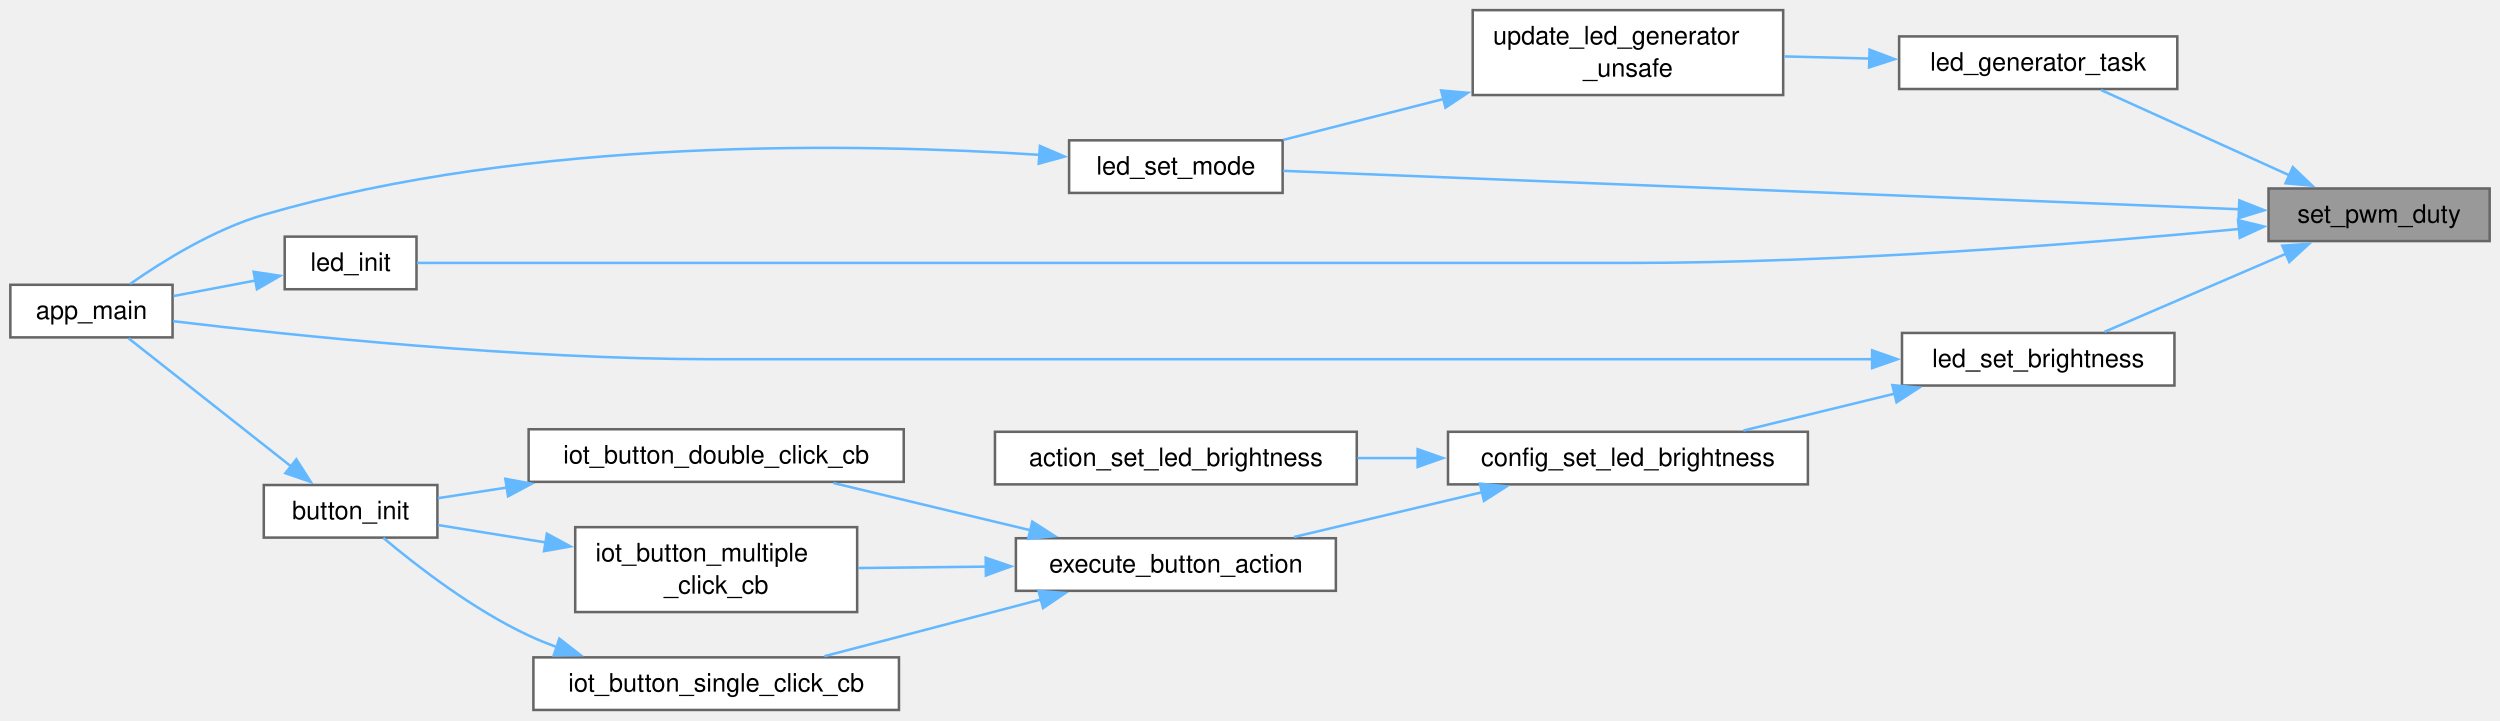
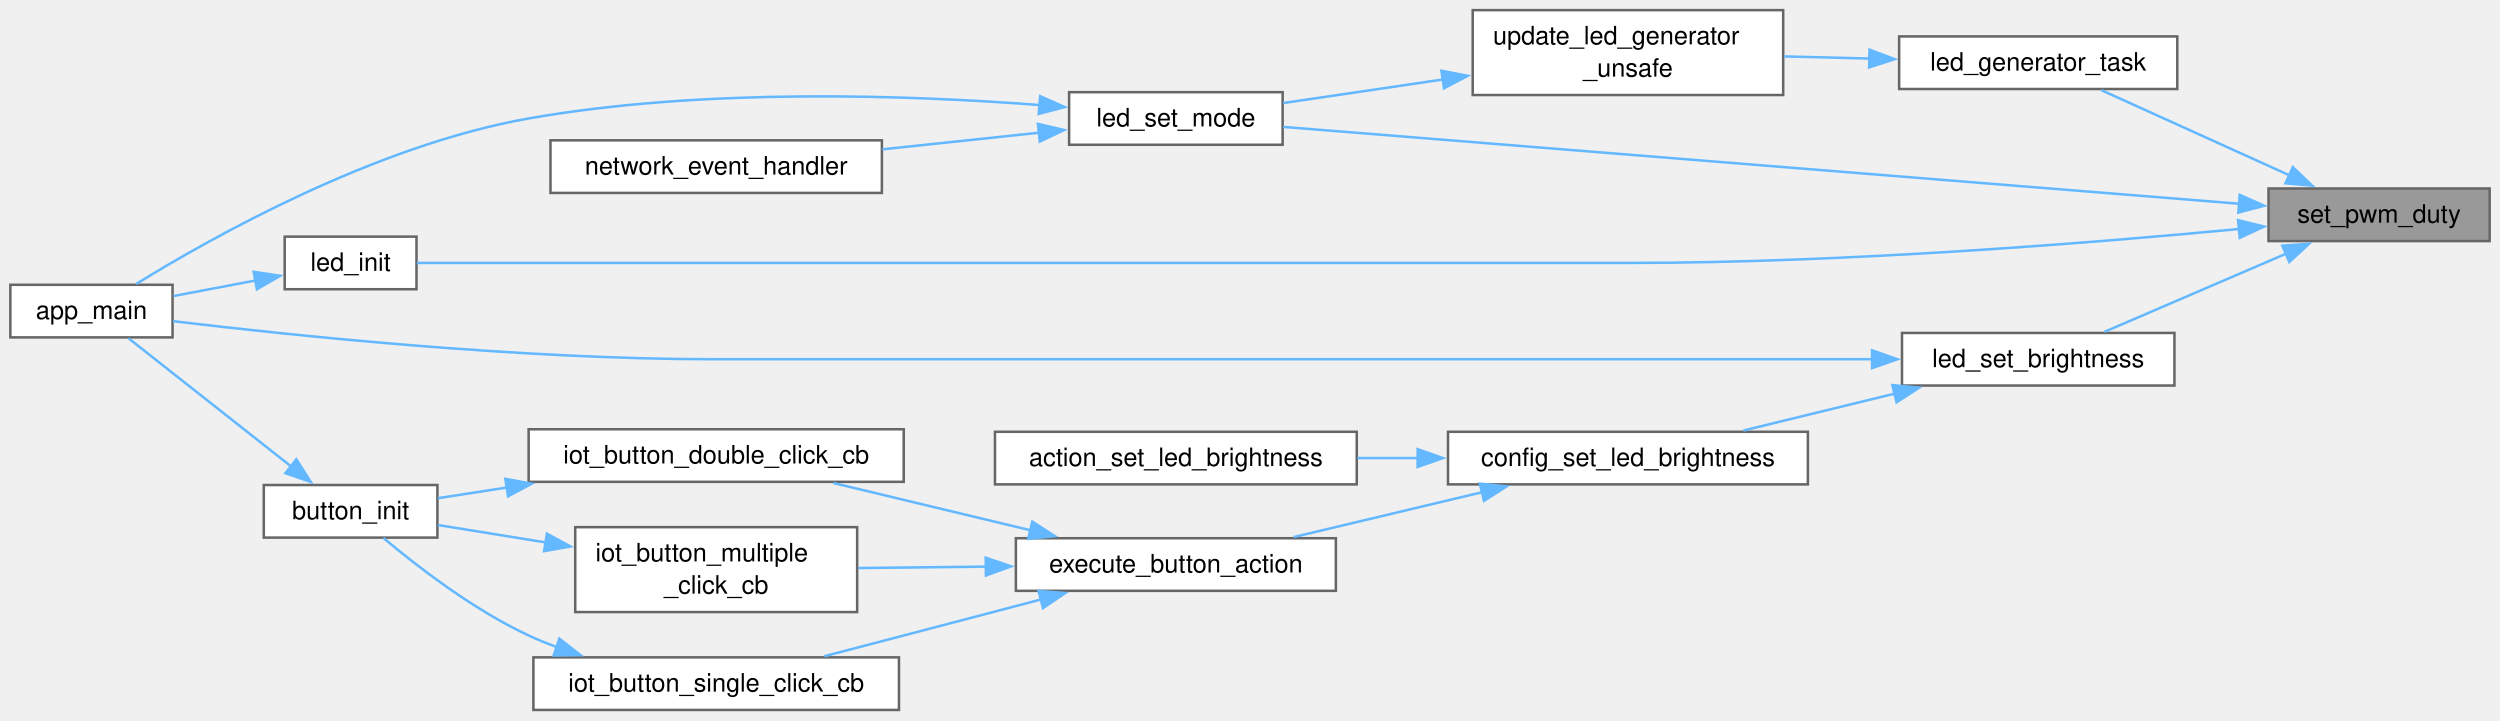
<svg xmlns="http://www.w3.org/2000/svg" xmlns:xlink="http://www.w3.org/1999/xlink" width="986pt" height="284pt" viewBox="0.00 0.00 986.25 284.12">
  <g id="graph0" class="graph" transform="scale(1 1) rotate(0) translate(4 280.12)">
    <g id="Node000001" class="node">
      <g id="a_Node000001">
        <a xlink:title="Updates the physical LEDC duty cycle.">
          <polygon fill="#999999" stroke="#666666" points="978.25,-205.75 891,-205.75 891,-185 978.25,-185 978.25,-205.75" />
          <text text-anchor="middle" x="934.62" y="-192.25" font-family="Helvetica,sans-Serif" font-size="10.00">set_pwm_duty</text>
        </a>
      </g>
    </g>
    <g id="Node000002" class="node">
      <g id="a_Node000002">
        <a xlink:href="led_8c.html#a801799683e3f94725f9ceece52dc23a0" target="_top" xlink:title="Generic asynchronous generator for LED effects.">
          <polygon fill="white" stroke="#666666" points="855,-265.75 745.25,-265.75 745.25,-245 855,-245 855,-265.75" />
          <text text-anchor="middle" x="800.12" y="-252.25" font-family="Helvetica,sans-Serif" font-size="10.00">led_generator_task</text>
        </a>
      </g>
    </g>
    <g id="edge1_Node000001_Node000002" class="edge">
      <g id="a_edge1_Node000001_Node000002">
        <a xlink:title=" ">
          <path fill="none" stroke="#63b8ff" d="M899.45,-210.85C876.09,-221.43 845.71,-235.19 824.94,-244.59" />
          <polygon fill="#63b8ff" stroke="#63b8ff" points="900.59,-214.18 908.25,-206.86 897.7,-207.8 900.59,-214.18" />
        </a>
      </g>
    </g>
    <g id="Node000004" class="node">
      <g id="a_Node000004">
        <a xlink:href="led_8c.html#a9b0c70ca11b0bdd9e2ea1ec47ba472c4" target="_top" xlink:title="Sets the current operational mode of the LED.">
-           <polygon fill="white" stroke="#666666" points="502,-224.75 417.75,-224.75 417.75,-204 502,-204 502,-224.75" />
-           <text text-anchor="middle" x="459.88" y="-211.25" font-family="Helvetica,sans-Serif" font-size="10.00">led_set_mode</text>
-         </a>
-       </g>
-     </g>
-     <g id="edge19_Node000001_Node000004" class="edge">
-       <g id="a_edge19_Node000001_Node000004">
-         <a xlink:title=" ">
-           <path fill="none" stroke="#63b8ff" d="M879.43,-197.55C783.93,-201.39 587.7,-209.28 502.21,-212.71" />
-           <polygon fill="#63b8ff" stroke="#63b8ff" points="879.47,-201.05 889.33,-197.16 879.19,-194.06 879.47,-201.05" />
-         </a>
-       </g>
-     </g>
-     <g id="Node000006" class="node">
-       <g id="a_Node000006">
+           <polygon fill="white" stroke="#666666" points="502,-243.75 417.75,-243.75 417.75,-223 502,-223 502,-243.75" />
+           <text text-anchor="middle" x="459.88" y="-230.25" font-family="Helvetica,sans-Serif" font-size="10.00">led_set_mode</text>
+         </a>
+       </g>
+     </g>
+     <g id="edge20_Node000001_Node000004" class="edge">
+       <g id="a_edge20_Node000001_Node000004">
+         <a xlink:title=" ">
+           <path fill="none" stroke="#63b8ff" d="M879.43,-199.73C783.93,-207.41 587.7,-223.18 502.21,-230.05" />
+           <polygon fill="#63b8ff" stroke="#63b8ff" points="879.64,-203.23 889.33,-198.94 879.08,-196.25 879.64,-203.23" />
+         </a>
+       </g>
+     </g>
+     <g id="Node000007" class="node">
+       <g id="a_Node000007">
        <a xlink:href="led_8c.html#aa976cc2095f7fc9974208fde3db3ca5e" target="_top" xlink:title="Initializes the LEDC peripheral for the status LED.">
          <polygon fill="white" stroke="#666666" points="160.25,-186.75 108.25,-186.75 108.25,-166 160.25,-166 160.25,-186.75" />
          <text text-anchor="middle" x="134.25" y="-173.25" font-family="Helvetica,sans-Serif" font-size="10.00">led_init</text>
        </a>
      </g>
    </g>
-     <g id="edge5_Node000001_Node000006" class="edge">
-       <g id="a_edge5_Node000001_Node000006">
+     <g id="edge6_Node000001_Node000007" class="edge">
+       <g id="a_edge6_Node000001_Node000007">
        <a xlink:title=" ">
          <path fill="none" stroke="#63b8ff" d="M879.5,-189.78C820.5,-184.18 723.27,-176.38 639.25,-176.38 639.25,-176.38 639.25,-176.38 458.88,-176.38 347.63,-176.38 214.87,-176.38 160.43,-176.38" />
          <polygon fill="#63b8ff" stroke="#63b8ff" points="878.98,-193.25 889.27,-190.73 879.66,-186.28 878.98,-193.25" />
        </a>
      </g>
    </g>
-     <g id="Node000007" class="node">
-       <g id="a_Node000007">
+     <g id="Node000008" class="node">
+       <g id="a_Node000008">
        <a xlink:href="led_8c.html#a0e14d5bbab37c68be83bb93f0327c328" target="_top" xlink:title="Dynamically updates the LED maximum brightness.">
          <polygon fill="white" stroke="#666666" points="853.88,-148.75 746.38,-148.75 746.38,-128 853.88,-128 853.88,-148.75" />
          <text text-anchor="middle" x="800.12" y="-135.25" font-family="Helvetica,sans-Serif" font-size="10.00">led_set_brightness</text>
        </a>
      </g>
    </g>
-     <g id="edge7_Node000001_Node000007" class="edge">
-       <g id="a_edge7_Node000001_Node000007">
+     <g id="edge8_Node000001_Node000008" class="edge">
+       <g id="a_edge8_Node000001_Node000008">
        <a xlink:title=" ">
          <path fill="none" stroke="#63b8ff" d="M897.83,-179.98C875.2,-170.24 846.5,-157.89 826.27,-149.19" />
          <polygon fill="#63b8ff" stroke="#63b8ff" points="896.43,-183.18 907,-183.92 899.2,-176.75 896.43,-183.18" />
        </a>
      </g>
    </g>
    <g id="Node000003" class="node">
      <g id="a_Node000003">
        <a xlink:href="led_8c.html#a1959f7ea0ce47c473c6abdf58dbc22a3" target="_top" xlink:title="Configures effect parameters and ensures the generator task is running.">
          <polygon fill="white" stroke="#666666" points="699.5,-276.12 577,-276.12 577,-242.62 699.5,-242.62 699.5,-276.12" />
          <text text-anchor="start" x="585" y="-262.62" font-family="Helvetica,sans-Serif" font-size="10.00">update_led_generator</text>
          <text text-anchor="middle" x="638.25" y="-249.88" font-family="Helvetica,sans-Serif" font-size="10.00">_unsafe</text>
        </a>
      </g>
    </g>
    <g id="edge2_Node000002_Node000003" class="edge">
      <g id="a_edge2_Node000002_Node000003">
        <a xlink:title=" ">
          <path fill="none" stroke="#63b8ff" d="M733.57,-257.02C722.44,-257.29 710.92,-257.58 699.92,-257.86" />
          <polygon fill="#63b8ff" stroke="#63b8ff" points="733.58,-260.52 743.49,-256.77 733.4,-253.52 733.58,-260.52" />
        </a>
      </g>
    </g>
    <g id="edge3_Node000003_Node000004" class="edge">
      <g id="a_edge3_Node000003_Node000004">
        <a xlink:title=" ">
-           <path fill="none" stroke="#63b8ff" d="M565.46,-241.06C543.95,-235.57 521.09,-229.74 502.25,-224.93" />
-           <polygon fill="#63b8ff" stroke="#63b8ff" points="564.53,-244.43 575.09,-243.51 566.26,-237.65 564.53,-244.43" />
+           <path fill="none" stroke="#63b8ff" d="M565.46,-248.79C543.95,-245.62 521.09,-242.25 502.25,-239.47" />
+           <polygon fill="#63b8ff" stroke="#63b8ff" points="564.65,-252.21 575.05,-250.21 565.67,-245.29 564.65,-252.21" />
        </a>
      </g>
    </g>
    <g id="Node000005" class="node">
      <g id="a_Node000005">
        <a xlink:href="dmx-interface_8c.html#a630544a7f0a2cc40d8a7fefab7e2fe70" target="_top" xlink:title="Main entry point for the DMX Interface application.">
          <polygon fill="white" stroke="#666666" points="64,-167.75 0,-167.75 0,-147 64,-147 64,-167.75" />
          <text text-anchor="middle" x="32" y="-154.25" font-family="Helvetica,sans-Serif" font-size="10.00">app_main</text>
        </a>
      </g>
    </g>
    <g id="edge4_Node000004_Node000005" class="edge">
      <g id="a_edge4_Node000004_Node000005">
        <a xlink:title=" ">
-           <path fill="none" stroke="#63b8ff" d="M406.18,-219.02C335.08,-223.62 205.23,-226.14 100,-195.38 80.36,-189.63 60.27,-177.18 47.27,-168.09" />
-           <polygon fill="#63b8ff" stroke="#63b8ff" points="406.24,-222.52 415.98,-218.34 405.76,-215.54 406.24,-222.52" />
-         </a>
-       </g>
-     </g>
-     <g id="edge6_Node000006_Node000005" class="edge">
-       <g id="a_edge6_Node000006_Node000005">
+           <path fill="none" stroke="#63b8ff" d="M406.3,-238.66C354.53,-242.63 273.44,-245.52 204.5,-233.38 143.88,-222.7 79.29,-186.36 49.64,-168.07" />
+           <polygon fill="#63b8ff" stroke="#63b8ff" points="406.33,-242.17 416.01,-237.87 405.76,-235.19 406.33,-242.17" />
+         </a>
+       </g>
+     </g>
+     <g id="Node000006" class="node">
+       <g id="a_Node000006">
+         <a xlink:href="dmx-interface_8c.html#a9bd9f390af7b80b21e4b1bcd75340ea7" target="_top" xlink:title="Event handler for network events.">
+           <polygon fill="white" stroke="#666666" points="343.88,-224.75 213.12,-224.75 213.12,-204 343.88,-204 343.88,-224.75" />
+           <text text-anchor="middle" x="278.5" y="-211.25" font-family="Helvetica,sans-Serif" font-size="10.00">network_event_handler</text>
+         </a>
+       </g>
+     </g>
+     <g id="edge5_Node000004_Node000006" class="edge">
+       <g id="a_edge5_Node000004_Node000006">
+         <a xlink:title=" ">
+           <path fill="none" stroke="#63b8ff" d="M405.91,-227.76C386.52,-225.71 364.36,-223.36 344.07,-221.21" />
+           <polygon fill="#63b8ff" stroke="#63b8ff" points="405.45,-231.24 415.77,-228.81 406.19,-224.27 405.45,-231.24" />
+         </a>
+       </g>
+     </g>
+     <g id="edge7_Node000007_Node000005" class="edge">
+       <g id="a_edge7_Node000007_Node000005">
        <a xlink:title=" ">
          <path fill="none" stroke="#63b8ff" d="M96.86,-169.48C86.22,-167.46 74.69,-165.28 64.39,-163.32" />
          <polygon fill="#63b8ff" stroke="#63b8ff" points="95.99,-172.88 106.47,-171.3 97.29,-166 95.99,-172.88" />
        </a>
      </g>
    </g>
-     <g id="edge8_Node000007_Node000005" class="edge">
-       <g id="a_edge8_Node000007_Node000005">
+     <g id="edge9_Node000008_Node000005" class="edge">
+       <g id="a_edge9_Node000008_Node000005">
        <a xlink:title=" ">
          <path fill="none" stroke="#63b8ff" d="M734.73,-138.38C666.68,-138.38 556.22,-138.38 460.88,-138.38 460.88,-138.38 460.88,-138.38 277.5,-138.38 200.65,-138.38 110.62,-147.82 64.2,-153.39" />
          <polygon fill="#63b8ff" stroke="#63b8ff" points="734.59,-141.88 744.59,-138.38 734.59,-134.88 734.59,-141.88" />
        </a>
      </g>
    </g>
-     <g id="Node000008" class="node">
-       <g id="a_Node000008">
+     <g id="Node000009" class="node">
+       <g id="a_Node000009">
        <a xlink:href="config_8c.html#a0f49b78b8b22ac39ef5ed8a15597818b" target="_top" xlink:title="Sets the status LED brightness level in RAM.">
          <polygon fill="white" stroke="#666666" points="709.25,-109.75 567.25,-109.75 567.25,-89 709.25,-89 709.25,-109.75" />
          <text text-anchor="middle" x="638.25" y="-96.25" font-family="Helvetica,sans-Serif" font-size="10.00">config_set_led_brightness</text>
        </a>
      </g>
    </g>
-     <g id="edge9_Node000007_Node000008" class="edge">
-       <g id="a_edge9_Node000007_Node000008">
+     <g id="edge10_Node000008_Node000009" class="edge">
+       <g id="a_edge10_Node000008_Node000009">
        <a xlink:title=" ">
          <path fill="none" stroke="#63b8ff" d="M743.67,-124.85C724.1,-120.07 702.37,-114.77 683.82,-110.25" />
          <polygon fill="#63b8ff" stroke="#63b8ff" points="742.58,-128.18 753.12,-127.15 744.23,-121.38 742.58,-128.18" />
        </a>
      </g>
    </g>
-     <g id="Node000009" class="node">
-       <g id="a_Node000009">
+     <g id="Node000010" class="node">
+       <g id="a_Node000010">
        <a xlink:href="config__routes_8c.html#ad25cea1c08f7a54d51ff9b8065ce3b48" target="_top" xlink:title="Wrapper function for actions to update the LED brightness based on the validated JSON input.">
          <polygon fill="white" stroke="#666666" points="531.25,-109.75 388.5,-109.75 388.5,-89 531.25,-89 531.25,-109.75" />
          <text text-anchor="middle" x="459.88" y="-96.25" font-family="Helvetica,sans-Serif" font-size="10.00">action_set_led_brightness</text>
        </a>
      </g>
    </g>
-     <g id="edge10_Node000008_Node000009" class="edge">
-       <g id="a_edge10_Node000008_Node000009">
+     <g id="edge11_Node000009_Node000010" class="edge">
+       <g id="a_edge11_Node000009_Node000010">
        <a xlink:title=" ">
          <path fill="none" stroke="#63b8ff" d="M555.52,-99.38C547.5,-99.38 539.41,-99.38 531.52,-99.38" />
          <polygon fill="#63b8ff" stroke="#63b8ff" points="555.27,-102.88 565.27,-99.38 555.27,-95.88 555.27,-102.88" />
        </a>
      </g>
    </g>
-     <g id="Node000010" class="node">
-       <g id="a_Node000010">
+     <g id="Node000011" class="node">
+       <g id="a_Node000011">
        <a xlink:href="button__actions_8c.html#a36509997e5c76d7413f80d35c914dda7" target="_top" xlink:title="Executes the action compiled into the configuration for the triggered event.">
          <polygon fill="white" stroke="#666666" points="523,-67.75 396.75,-67.75 396.75,-47 523,-47 523,-67.75" />
          <text text-anchor="middle" x="459.88" y="-54.25" font-family="Helvetica,sans-Serif" font-size="10.00">execute_button_action</text>
        </a>
      </g>
    </g>
-     <g id="edge11_Node000008_Node000010" class="edge">
-       <g id="a_edge11_Node000008_Node000010">
+     <g id="edge12_Node000009_Node000011" class="edge">
+       <g id="a_edge12_Node000009_Node000011">
        <a xlink:title=" ">
          <path fill="none" stroke="#63b8ff" d="M580.73,-85.92C556.73,-80.2 529.12,-73.63 506.45,-68.23" />
          <polygon fill="#63b8ff" stroke="#63b8ff" points="579.82,-89.3 590.36,-88.21 581.44,-82.49 579.82,-89.3" />
        </a>
      </g>
    </g>
-     <g id="Node000011" class="node">
-       <g id="a_Node000011">
+     <g id="Node000012" class="node">
+       <g id="a_Node000012">
        <a xlink:href="button__actions_8c.html#afcad59bb2249479663194d20fbad4a2e" target="_top" xlink:title="Callback for double click events.">
          <polygon fill="white" stroke="#666666" points="352.5,-110.75 204.5,-110.75 204.5,-90 352.5,-90 352.5,-110.75" />
          <text text-anchor="middle" x="278.5" y="-97.25" font-family="Helvetica,sans-Serif" font-size="10.00">iot_button_double_click_cb</text>
        </a>
      </g>
    </g>
-     <g id="edge12_Node000010_Node000011" class="edge">
-       <g id="a_edge12_Node000010_Node000011">
+     <g id="edge13_Node000011_Node000012" class="edge">
+       <g id="a_edge13_Node000011_Node000012">
        <a xlink:title=" ">
          <path fill="none" stroke="#63b8ff" d="M402.43,-70.91C377.39,-76.91 348.33,-83.88 324.75,-89.53" />
          <polygon fill="#63b8ff" stroke="#63b8ff" points="403.23,-74.31 412.14,-68.58 401.6,-67.51 403.23,-74.31" />
        </a>
      </g>
    </g>
-     <g id="Node000013" class="node">
-       <g id="a_Node000013">
+     <g id="Node000014" class="node">
+       <g id="a_Node000014">
        <a xlink:href="button__actions_8c.html#a9d01ada73f8cc64a82bc0f109f308706" target="_top" xlink:title="Callback for multiple click events.">
          <polygon fill="white" stroke="#666666" points="334.12,-72.12 222.88,-72.12 222.88,-38.62 334.12,-38.62 334.12,-72.12" />
          <text text-anchor="start" x="230.88" y="-58.62" font-family="Helvetica,sans-Serif" font-size="10.00">iot_button_multiple</text>
          <text text-anchor="middle" x="278.5" y="-45.88" font-family="Helvetica,sans-Serif" font-size="10.00">_click_cb</text>
        </a>
      </g>
    </g>
-     <g id="edge15_Node000010_Node000013" class="edge">
-       <g id="a_edge15_Node000010_Node000013">
+     <g id="edge16_Node000011_Node000014" class="edge">
+       <g id="a_edge16_Node000011_Node000014">
        <a xlink:title=" ">
          <path fill="none" stroke="#63b8ff" d="M384.89,-56.55C368.06,-56.36 350.47,-56.17 334.58,-55.99" />
          <polygon fill="#63b8ff" stroke="#63b8ff" points="384.84,-60.05 394.88,-56.66 384.92,-53.05 384.84,-60.05" />
        </a>
      </g>
    </g>
-     <g id="Node000014" class="node">
-       <g id="a_Node000014">
+     <g id="Node000015" class="node">
+       <g id="a_Node000015">
        <a xlink:href="button__actions_8c.html#a60a4193d0f061c802bc929a3a7bf5648" target="_top" xlink:title="Callback for single click events.">
          <polygon fill="white" stroke="#666666" points="350.62,-20.75 206.38,-20.75 206.38,0 350.62,0 350.62,-20.75" />
          <text text-anchor="middle" x="278.5" y="-7.25" font-family="Helvetica,sans-Serif" font-size="10.00">iot_button_single_click_cb</text>
        </a>
      </g>
    </g>
-     <g id="edge17_Node000010_Node000014" class="edge">
-       <g id="a_edge17_Node000010_Node000014">
+     <g id="edge18_Node000011_Node000015" class="edge">
+       <g id="a_edge18_Node000011_Node000015">
        <a xlink:title=" ">
          <path fill="none" stroke="#63b8ff" d="M406.71,-43.61C389.45,-39.07 370.16,-34 352.5,-29.38 342.36,-26.72 331.44,-23.87 321.2,-21.21" />
          <polygon fill="#63b8ff" stroke="#63b8ff" points="405.69,-46.96 416.25,-46.13 407.47,-40.19 405.69,-46.96" />
        </a>
      </g>
    </g>
-     <g id="Node000012" class="node">
-       <g id="a_Node000012">
+     <g id="Node000013" class="node">
+       <g id="a_Node000013">
        <a xlink:href="button__actions_8c.html#a564f08a3094c4b560997eae89c45c327" target="_top" xlink:title="Initializes the hardware button configuration and event callbacks.">
          <polygon fill="white" stroke="#666666" points="168.5,-88.75 100,-88.75 100,-68 168.5,-68 168.5,-88.75" />
          <text text-anchor="middle" x="134.25" y="-75.25" font-family="Helvetica,sans-Serif" font-size="10.00">button_init</text>
        </a>
      </g>
    </g>
-     <g id="edge13_Node000011_Node000012" class="edge">
-       <g id="a_edge13_Node000011_Node000012">
+     <g id="edge14_Node000012_Node000013" class="edge">
+       <g id="a_edge14_Node000012_Node000013">
        <a xlink:title=" ">
          <path fill="none" stroke="#63b8ff" d="M195.9,-87.76C186.34,-86.28 177.03,-84.84 168.69,-83.55" />
          <polygon fill="#63b8ff" stroke="#63b8ff" points="195.3,-91.2 205.71,-89.27 196.37,-84.29 195.3,-91.2" />
        </a>
      </g>
    </g>
-     <g id="edge14_Node000012_Node000005" class="edge">
-       <g id="a_edge14_Node000012_Node000005">
+     <g id="edge15_Node000013_Node000005" class="edge">
+       <g id="a_edge15_Node000013_Node000005">
        <a xlink:title=" ">
          <path fill="none" stroke="#63b8ff" d="M110.82,-96.05C91.12,-111.57 63.12,-133.64 46.63,-146.64" />
          <polygon fill="#63b8ff" stroke="#63b8ff" points="112.85,-98.9 118.54,-89.97 108.52,-93.41 112.85,-98.9" />
        </a>
      </g>
    </g>
-     <g id="edge16_Node000013_Node000012" class="edge">
-       <g id="a_edge16_Node000013_Node000012">
+     <g id="edge17_Node000014_Node000013" class="edge">
+       <g id="a_edge17_Node000014_Node000013">
        <a xlink:title=" ">
          <path fill="none" stroke="#63b8ff" d="M211.31,-66.08C196.54,-68.46 181.49,-70.9 168.72,-72.96" />
          <polygon fill="#63b8ff" stroke="#63b8ff" points="211.7,-69.56 221.01,-64.51 210.58,-62.65 211.7,-69.56" />
        </a>
      </g>
    </g>
-     <g id="edge18_Node000014_Node000012" class="edge">
-       <g id="a_edge18_Node000014_Node000012">
+     <g id="edge19_Node000015_Node000013" class="edge">
+       <g id="a_edge19_Node000015_Node000013">
        <a xlink:title=" ">
          <path fill="none" stroke="#63b8ff" d="M215.57,-24.79C211.77,-26.2 208.05,-27.72 204.5,-29.38 182.6,-39.56 160.34,-56.8 147.17,-67.88" />
          <polygon fill="#63b8ff" stroke="#63b8ff" points="216.61,-28.14 224.97,-21.63 214.38,-21.5 216.61,-28.14" />
        </a>
      </g>
    </g>
  </g>
</svg>
